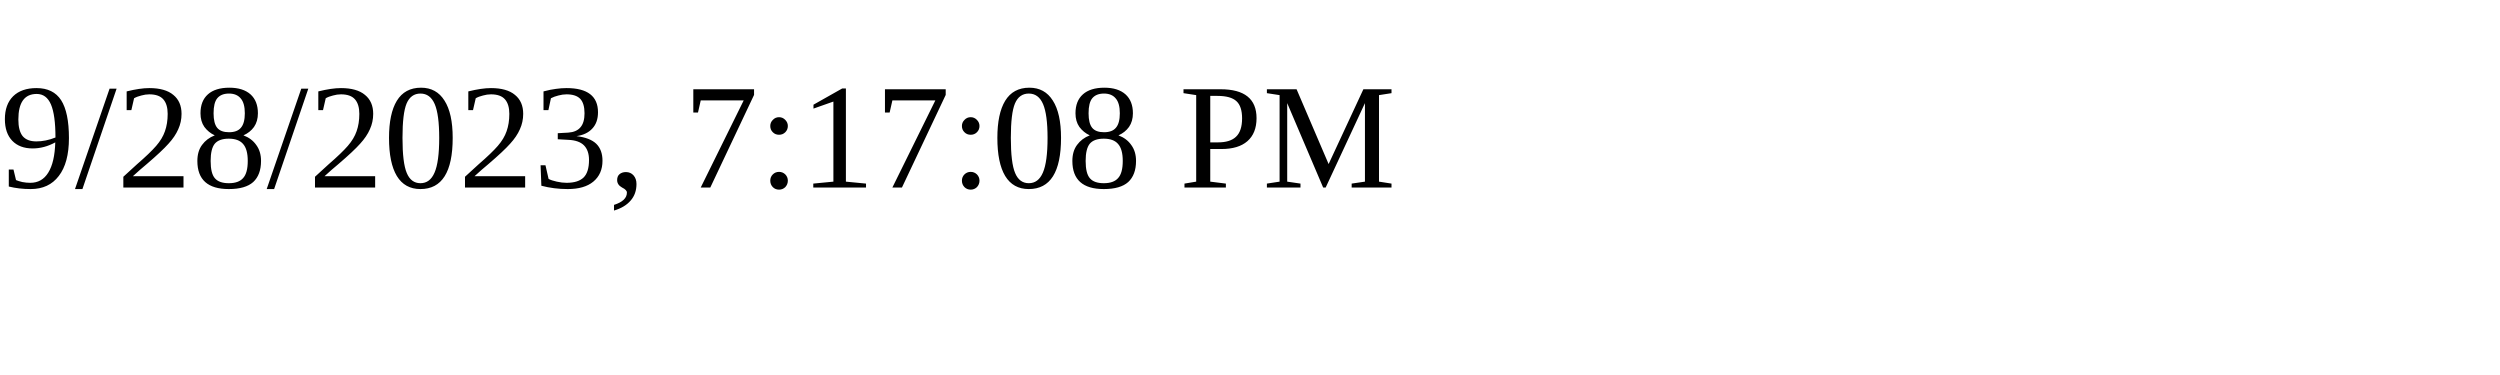
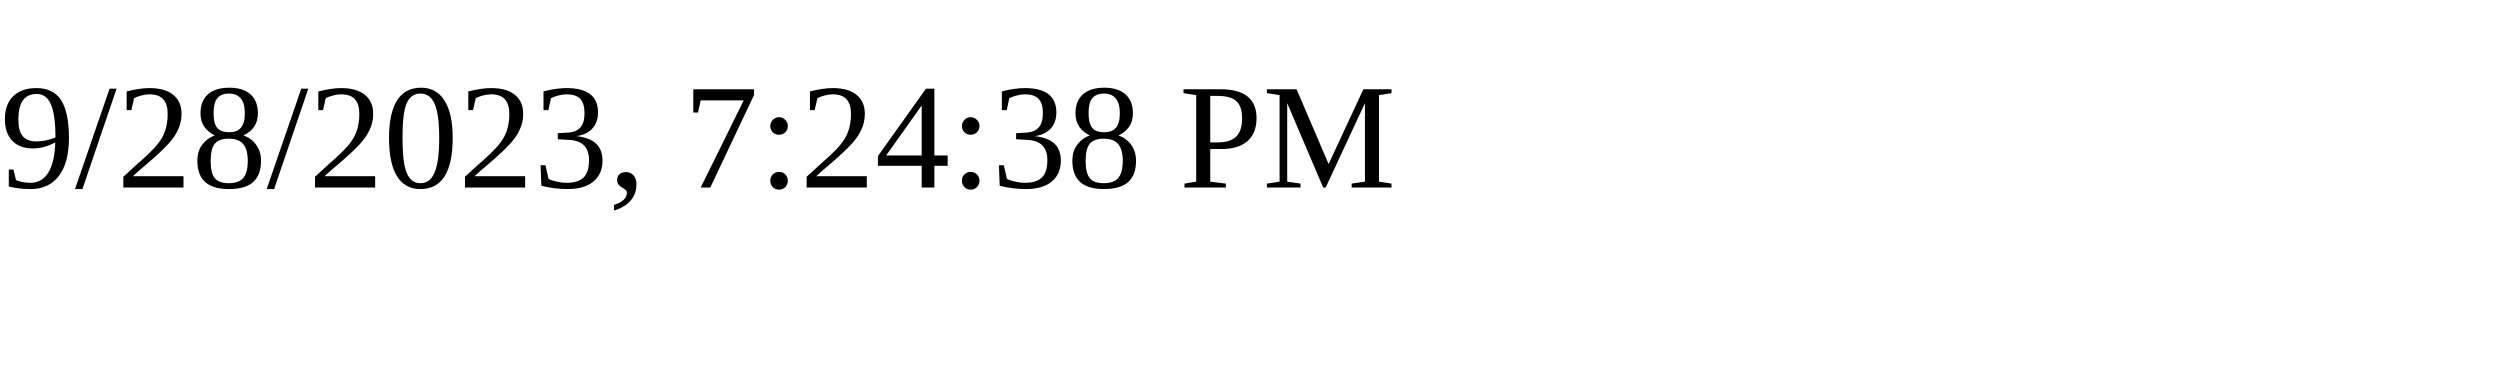
<svg xmlns="http://www.w3.org/2000/svg" height="30" width="200">
-   <text x="0" y="15">9/28/2023, 7:17:08 PM</text>
+   <text x="0" y="15">9/28/2023, 7:24:38 PM</text>
</svg>
